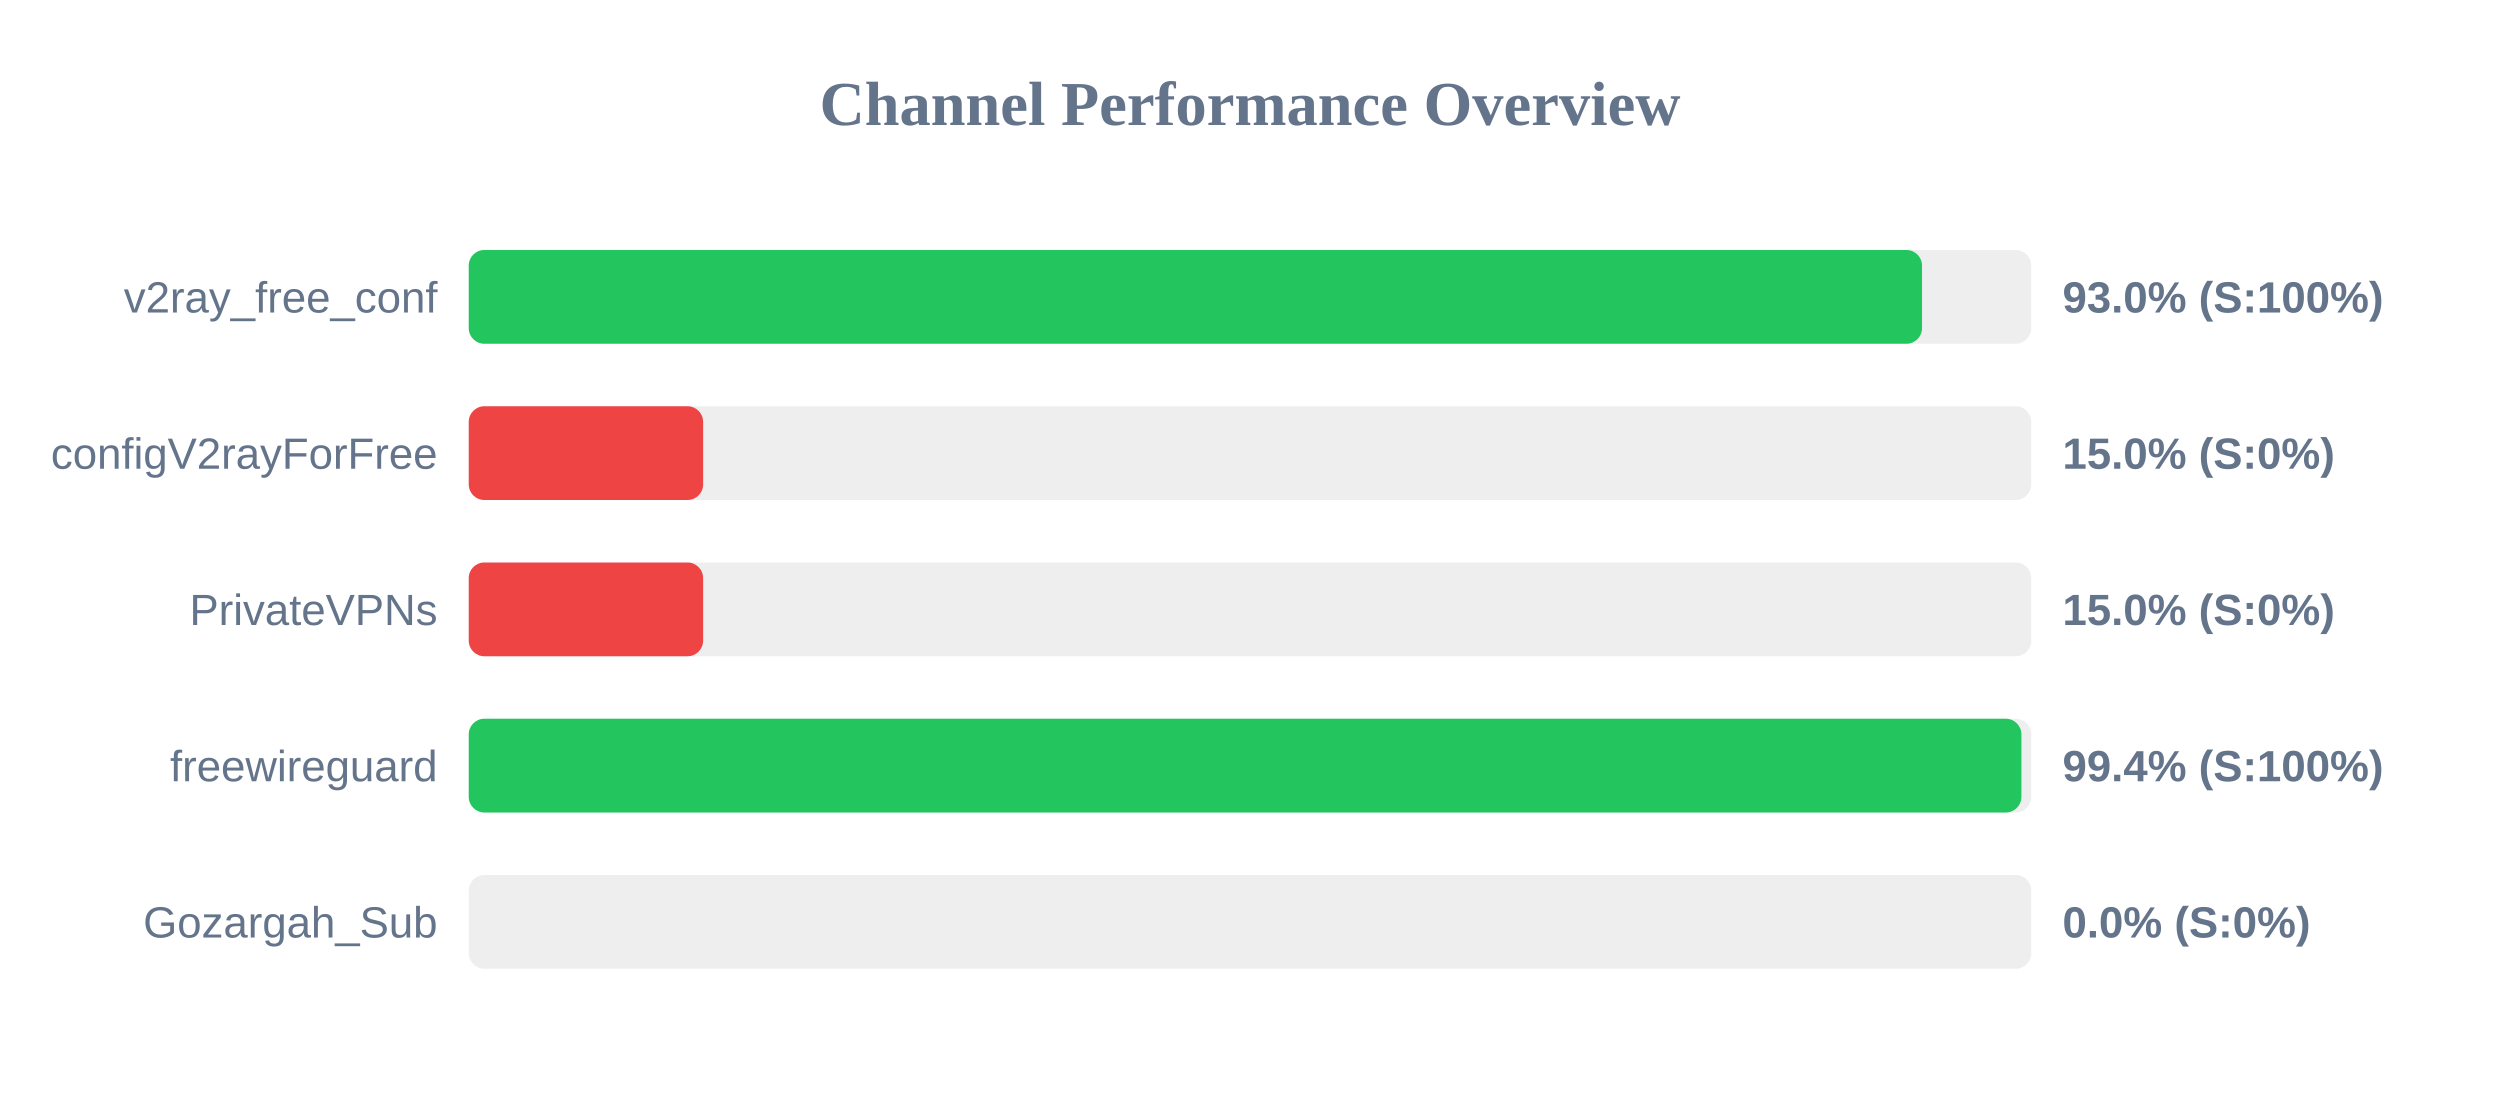
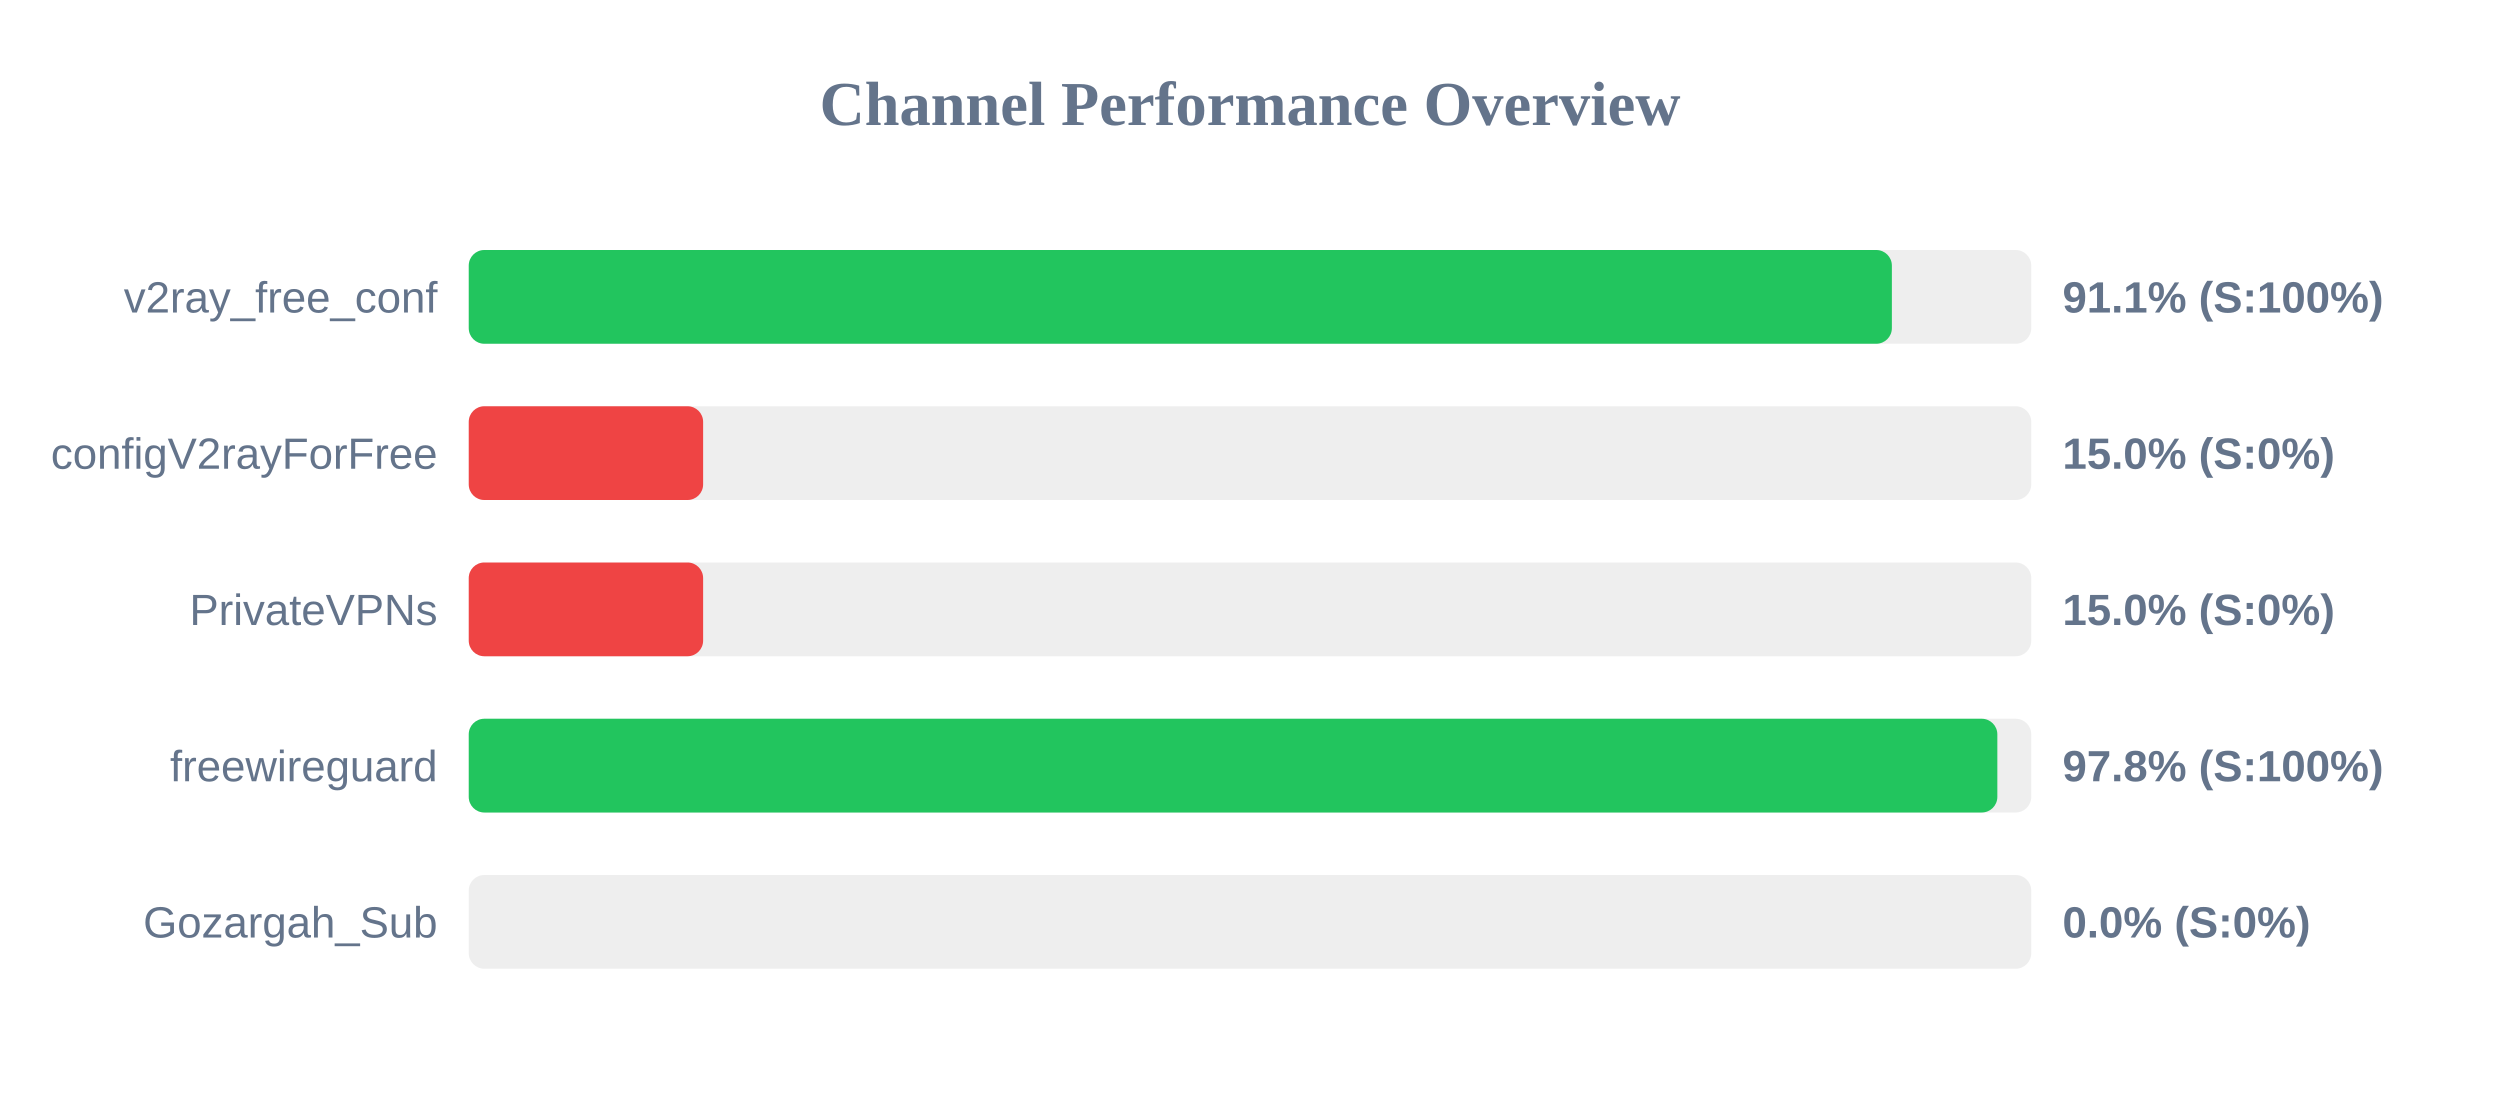
<svg xmlns="http://www.w3.org/2000/svg" width="800" height="350" version="1.1">
  <style>
        .row { font: 14px Arial; fill: #64748b; }
        .score { font: bold 14px Arial; fill: #64748b; }
    </style>
  <text x="400" y="40" text-anchor="middle" font-size="20px" font-weight="bold" fill="#64748b">Channel Performance Overview</text>
  <rect x="150" y="80" width="500" height="30" fill="#eee" rx="5" />
-   <rect x="150" y="80" width="465.05" height="30" fill="#22c55e" rx="5" />
+   <rect x="150" y="80" width="455.4" height="30" fill="#22c55e" rx="5" />
  <text x="140" y="100" text-anchor="end" class="row">v2ray_free_conf</text>
-   <text x="660" y="100" text-anchor="start" class="score">93.0% (S:100%)</text>
+   <text x="660" y="100" text-anchor="start" class="score">91.1% (S:100%)</text>
  <rect x="150" y="130" width="500" height="30" fill="#eee" rx="5" />
  <rect x="150" y="130" width="75.0" height="30" fill="#ef4444" rx="5" />
  <text x="140" y="150" text-anchor="end" class="row">configV2rayForFree</text>
  <text x="660" y="150" text-anchor="start" class="score">15.0% (S:0%)</text>
  <rect x="150" y="180" width="500" height="30" fill="#eee" rx="5" />
  <rect x="150" y="180" width="75.0" height="30" fill="#ef4444" rx="5" />
  <text x="140" y="200" text-anchor="end" class="row">PrivateVPNs</text>
  <text x="660" y="200" text-anchor="start" class="score">15.0% (S:0%)</text>
  <rect x="150" y="230" width="500" height="30" fill="#eee" rx="5" />
-   <rect x="150" y="230" width="496.85" height="30" fill="#22c55e" rx="5" />
+   <rect x="150" y="230" width="489.15" height="30" fill="#22c55e" rx="5" />
  <text x="140" y="250" text-anchor="end" class="row">freewireguard</text>
-   <text x="660" y="250" text-anchor="start" class="score">99.4% (S:100%)</text>
+   <text x="660" y="250" text-anchor="start" class="score">97.8% (S:100%)</text>
  <rect x="150" y="280" width="500" height="30" fill="#eee" rx="5" />
  <rect x="150" y="280" width="0.0" height="30" fill="#ef4444" rx="5" />
  <text x="140" y="300" text-anchor="end" class="row">Gozargah_Sub</text>
  <text x="660" y="300" text-anchor="start" class="score">0.0% (S:0%)</text>
</svg>
